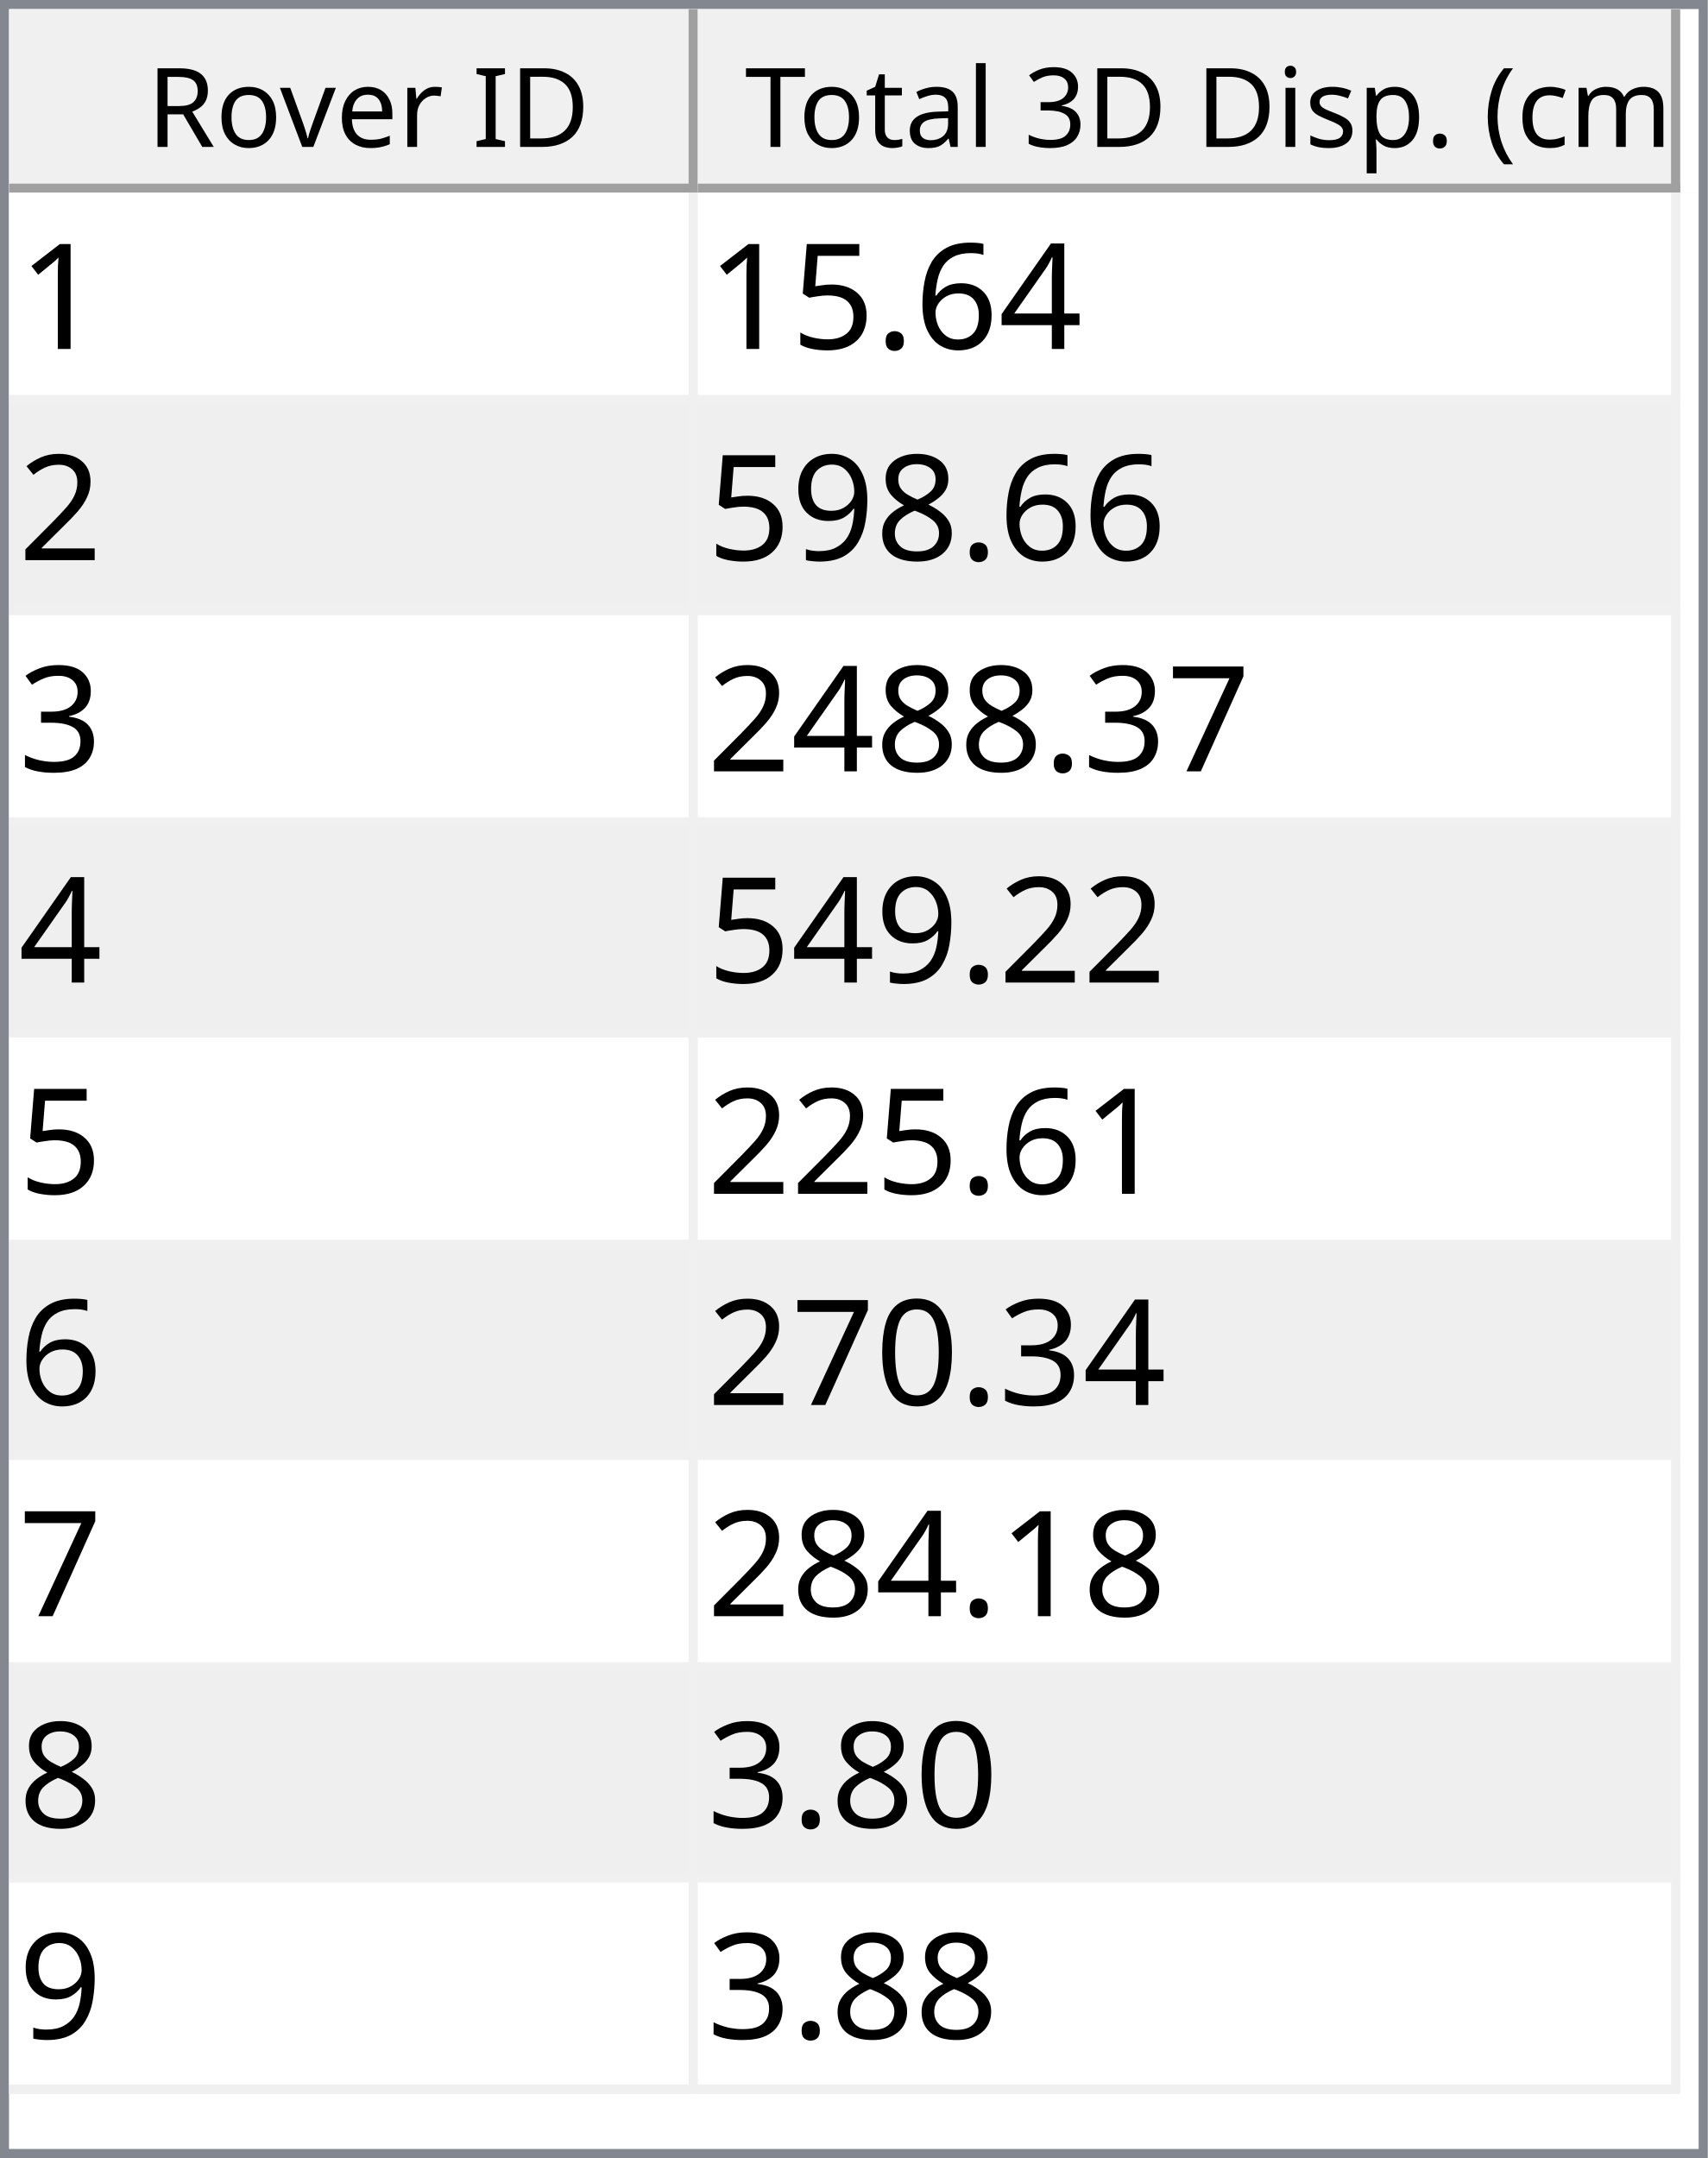
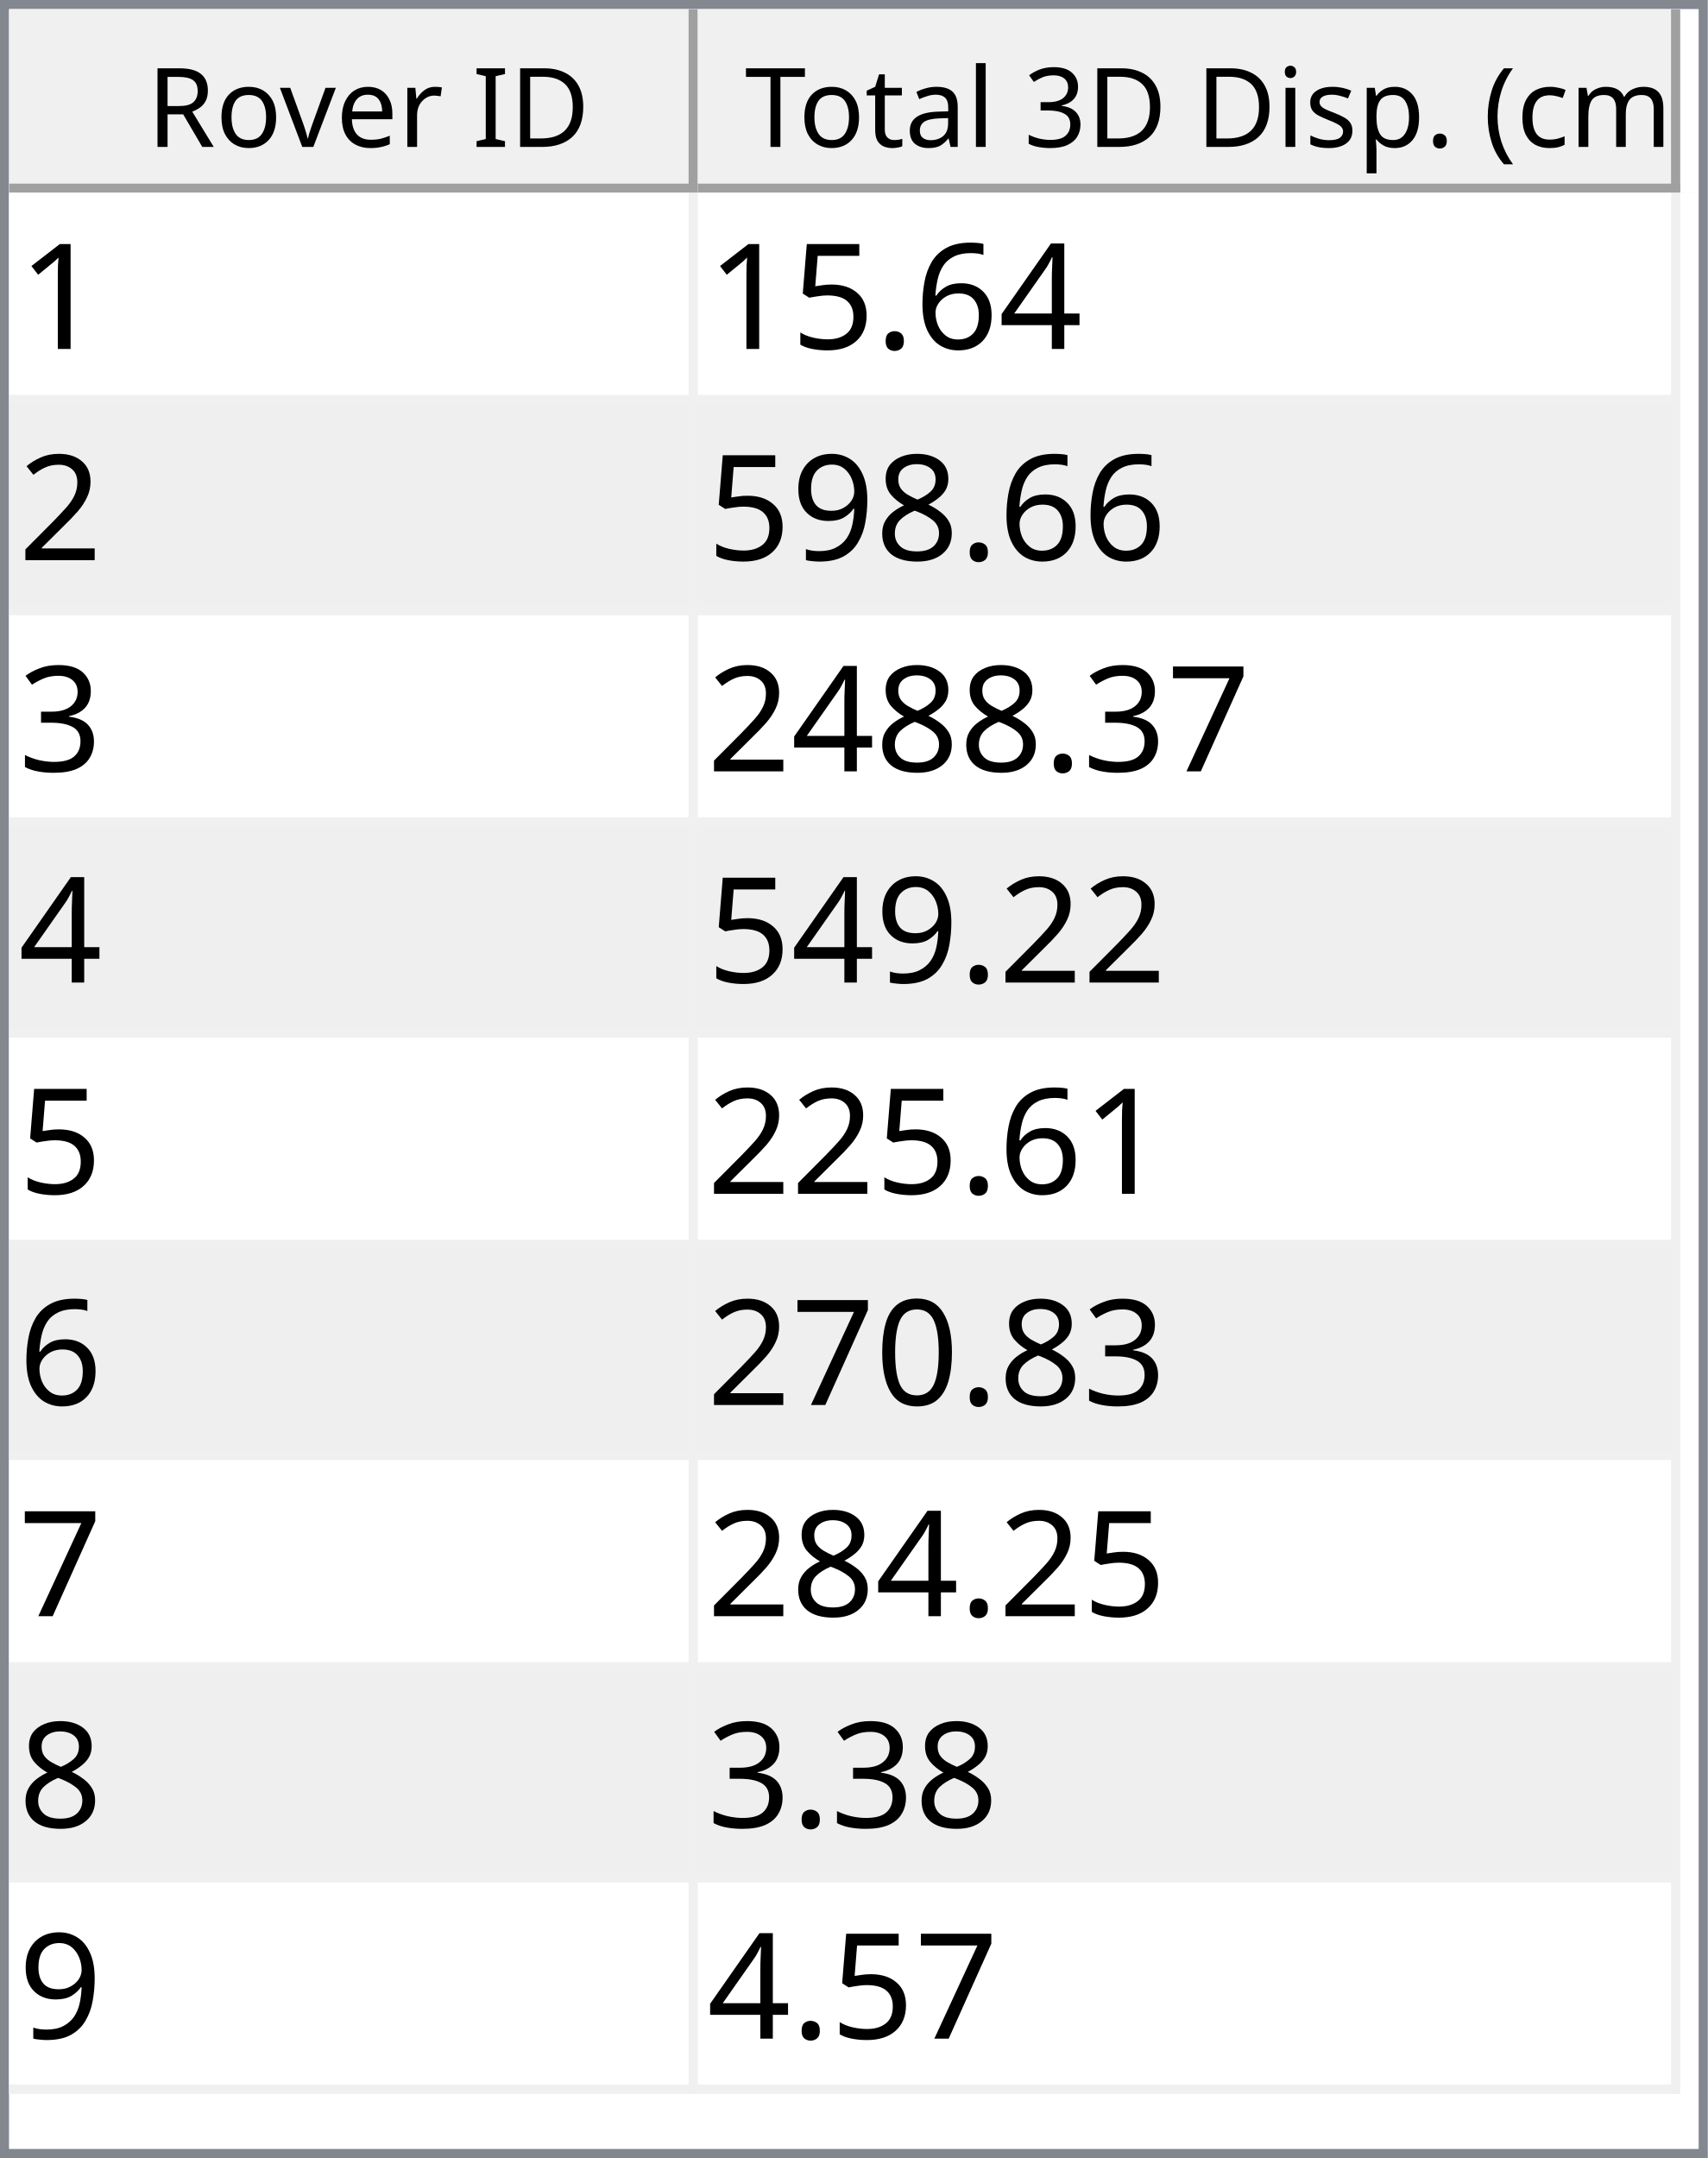
<svg xmlns="http://www.w3.org/2000/svg" style="fill-opacity:1; color-rendering:auto; color-interpolation:auto; text-rendering:auto; stroke:black; stroke-linecap:square; stroke-miterlimit:10; shape-rendering:auto; stroke-opacity:1; fill:black; stroke-dasharray:none; font-weight:normal; stroke-width:1; font-family:'Dialog'; font-style:normal; stroke-linejoin:miter; font-size:12px; stroke-dashoffset:0; image-rendering:auto;" width="186" height="235">
  <defs id="genericDefs" />
  <g>
    <defs id="defs1">
      <clipPath clipPathUnits="userSpaceOnUse" id="clipPath1">
        <path d="M0 0 L186 0 L186 235 L0 235 L0 0 Z" />
      </clipPath>
      <clipPath clipPathUnits="userSpaceOnUse" id="clipPath2">
        <path d="M0 0 L0 235 L186 235 L186 0 Z" />
      </clipPath>
      <clipPath clipPathUnits="userSpaceOnUse" id="clipPath3">
        <path d="M0 0 L0 20 L184 20 L184 0 Z" />
      </clipPath>
      <clipPath clipPathUnits="userSpaceOnUse" id="clipPath4">
        <path d="M0 0 L0 20 L75 20 L75 0 Z" />
      </clipPath>
      <clipPath clipPathUnits="userSpaceOnUse" id="clipPath5">
        <path d="M1 1 L1 19 L74 19 L74 1 Z" />
      </clipPath>
      <clipPath clipPathUnits="userSpaceOnUse" id="clipPath6">
        <path d="M0 0 L0 18 L73 18 L73 0 Z" />
      </clipPath>
      <clipPath clipPathUnits="userSpaceOnUse" id="clipPath7">
        <path d="M-0.5 -0.5 L-0.5 19.5 L74.5 19.5 L74.5 -0.5 Z" />
      </clipPath>
      <clipPath clipPathUnits="userSpaceOnUse" id="clipPath8">
        <path d="M0 0 L0 20 L107 20 L107 0 Z" />
      </clipPath>
      <clipPath clipPathUnits="userSpaceOnUse" id="clipPath9">
        <path d="M1 1 L1 19 L106 19 L106 1 Z" />
      </clipPath>
      <clipPath clipPathUnits="userSpaceOnUse" id="clipPath10">
        <path d="M0 0 L0 18 L105 18 L105 0 Z" />
      </clipPath>
      <clipPath clipPathUnits="userSpaceOnUse" id="clipPath11">
        <path d="M-0.5 -0.5 L-0.5 19.5 L106.5 19.5 L106.5 -0.5 Z" />
      </clipPath>
      <clipPath clipPathUnits="userSpaceOnUse" id="clipPath12">
        <path d="M0 0 L0 213 L184 213 L184 0 Z" />
      </clipPath>
      <clipPath clipPathUnits="userSpaceOnUse" id="clipPath13">
        <path d="M0 0 L0 207 L182 207 L182 0 Z" />
      </clipPath>
      <clipPath clipPathUnits="userSpaceOnUse" id="clipPath14">
        <path d="M-0.5 -0.5 L-0.5 206.5 L181.5 206.5 L181.5 -0.5 Z" />
      </clipPath>
      <clipPath clipPathUnits="userSpaceOnUse" id="clipPath15">
        <path d="M0 0 L0 22 L74 22 L74 0 Z" />
      </clipPath>
      <clipPath clipPathUnits="userSpaceOnUse" id="clipPath16">
        <path d="M0 0 L0 22 L106 22 L106 0 Z" />
      </clipPath>
      <font horiz-adv-x="64.551" id="font1">
        <font-face ascent="107.91" descent="25.098" units-per-em="100" style="font-style:normal; font-family:Segoe UI; font-weight:normal;" />
        <missing-glyph horiz-adv-x="64.551" d="M8.109 0 L8.109 68.266 L56.453 68.266 L56.453 0 L8.109 0 ZM15.328 7.234 L49.219 7.234 L49.219 61.031 L15.328 61.031 L15.328 7.234 Z" />
        <glyph unicode="D" horiz-adv-x="70.117" d="M9.188 0 L9.188 70.016 L28.516 70.016 Q65.531 70.016 65.531 35.891 Q65.531 19.672 55.25 9.836 Q44.969 0 27.734 0 L9.188 0 ZM17.391 62.594 L17.391 7.422 L27.828 7.422 Q41.609 7.422 49.273 14.797 Q56.938 22.172 56.938 35.688 Q56.938 62.594 28.328 62.594 L17.391 62.594 Z" />
        <glyph unicode="I" horiz-adv-x="26.611" d="M17.391 0 L9.188 0 L9.188 70.016 L17.391 70.016 L17.391 0 Z" />
        <glyph unicode=" " horiz-adv-x="27.393" d="" />
        <glyph unicode="r" horiz-adv-x="34.766" d="M34.188 41.891 Q32.078 43.5 28.125 43.5 Q23 43.5 19.555 38.672 Q16.109 33.844 16.109 25.484 L16.109 0 L8.109 0 L8.109 50 L16.109 50 L16.109 39.703 L16.312 39.703 Q18.016 44.969 21.531 47.922 Q25.047 50.875 29.391 50.875 Q32.516 50.875 34.188 50.203 L34.188 41.891 Z" />
        <glyph unicode="e" horiz-adv-x="52.295" d="M48.297 23 L12.984 23 Q13.188 14.656 17.484 10.109 Q21.781 5.562 29.297 5.562 Q37.75 5.562 44.828 11.141 L44.828 3.609 Q38.234 -1.172 27.391 -1.172 Q16.797 -1.172 10.742 5.641 Q4.688 12.453 4.688 24.812 Q4.688 36.469 11.305 43.82 Q17.922 51.172 27.734 51.172 Q37.547 51.172 42.922 44.828 Q48.297 38.484 48.297 27.203 L48.297 23 ZM40.094 29.781 Q40.047 36.719 36.75 40.578 Q33.453 44.438 27.594 44.438 Q21.922 44.438 17.969 40.383 Q14.016 36.328 13.094 29.781 L40.094 29.781 Z" />
        <glyph unicode="v" horiz-adv-x="47.9" d="M47.406 50 L27.484 0 L19.625 0 L0.688 50 L9.469 50 L22.172 13.672 Q23.578 9.672 23.922 6.688 L24.125 6.688 Q24.609 10.453 25.688 13.484 L38.969 50 L47.406 50 Z" />
        <glyph unicode="o" horiz-adv-x="58.594" d="M29 -1.172 Q17.922 -1.172 11.305 5.836 Q4.688 12.844 4.688 24.422 Q4.688 37.016 11.57 44.094 Q18.453 51.172 30.172 51.172 Q41.359 51.172 47.633 44.289 Q53.906 37.406 53.906 25.203 Q53.906 13.234 47.141 6.031 Q40.375 -1.172 29 -1.172 ZM29.594 44.438 Q21.875 44.438 17.383 39.188 Q12.891 33.938 12.891 24.703 Q12.891 15.828 17.43 10.695 Q21.969 5.562 29.594 5.562 Q37.359 5.562 41.531 10.594 Q45.703 15.625 45.703 24.906 Q45.703 34.281 41.531 39.359 Q37.359 44.438 29.594 44.438 Z" />
        <glyph unicode="R" horiz-adv-x="59.814" d="M59.375 0 L49.609 0 L37.891 19.625 Q36.281 22.359 34.766 24.289 Q33.25 26.219 31.664 27.438 Q30.078 28.656 28.25 29.219 Q26.422 29.781 24.125 29.781 L17.391 29.781 L17.391 0 L9.188 0 L9.188 70.016 L30.078 70.016 Q34.672 70.016 38.555 68.867 Q42.438 67.719 45.289 65.375 Q48.141 63.031 49.758 59.547 Q51.375 56.062 51.375 51.375 Q51.375 47.703 50.273 44.656 Q49.172 41.609 47.148 39.211 Q45.125 36.812 42.266 35.133 Q39.406 33.453 35.844 32.516 L35.844 32.328 Q37.594 31.547 38.891 30.547 Q40.188 29.547 41.359 28.18 Q42.531 26.812 43.68 25.078 Q44.828 23.344 46.234 21.047 L59.375 0 ZM17.391 62.594 L17.391 37.203 L28.516 37.203 Q31.594 37.203 34.203 38.133 Q36.812 39.062 38.719 40.797 Q40.625 42.531 41.703 45.047 Q42.781 47.562 42.781 50.688 Q42.781 56.297 39.141 59.445 Q35.5 62.594 28.609 62.594 L17.391 62.594 Z" />
        <glyph unicode=")" horiz-adv-x="30.176" d="M8.297 -15.922 L1.172 -15.922 Q16.406 2.344 16.406 26.812 Q16.406 51.469 1.078 70.016 L8.297 70.016 Q23.531 52.156 23.531 26.703 Q23.531 1.375 8.297 -15.922 Z" />
        <glyph unicode="m" horiz-adv-x="86.133" d="M79.109 0 L71.094 0 L71.094 28.719 Q71.094 37.016 68.531 40.727 Q65.969 44.438 59.906 44.438 Q54.781 44.438 51.195 39.75 Q47.609 35.062 47.609 28.516 L47.609 0 L39.594 0 L39.594 29.688 Q39.594 44.438 28.219 44.438 Q22.953 44.438 19.531 40.016 Q16.109 35.594 16.109 28.516 L16.109 0 L8.109 0 L8.109 50 L16.109 50 L16.109 42.094 L16.312 42.094 Q21.625 51.172 31.844 51.172 Q36.969 51.172 40.773 48.312 Q44.578 45.453 46 40.828 Q51.562 51.172 62.594 51.172 Q79.109 51.172 79.109 30.812 L79.109 0 Z" />
        <glyph unicode="c" horiz-adv-x="46.191" d="M42.188 2.297 Q36.422 -1.172 28.516 -1.172 Q17.828 -1.172 11.258 5.789 Q4.688 12.75 4.688 23.828 Q4.688 36.188 11.766 43.68 Q18.844 51.172 30.672 51.172 Q37.25 51.172 42.281 48.734 L42.281 40.531 Q36.719 44.438 30.375 44.438 Q22.703 44.438 17.797 38.945 Q12.891 33.453 12.891 24.516 Q12.891 15.719 17.508 10.641 Q22.125 5.562 29.891 5.562 Q36.422 5.562 42.188 9.906 L42.188 2.297 Z" />
        <glyph unicode="(" horiz-adv-x="30.176" d="M29.109 -15.922 L21.969 -15.922 Q6.844 1.375 6.844 26.703 Q6.844 52.156 21.969 70.016 L29.203 70.016 Q13.875 51.469 13.875 26.812 Q13.875 2.344 29.109 -15.922 Z" />
        <glyph unicode="." horiz-adv-x="21.68" d="M10.891 -1.078 Q8.641 -1.078 7.055 0.539 Q5.469 2.156 5.469 4.391 Q5.469 6.641 7.055 8.273 Q8.641 9.906 10.891 9.906 Q13.188 9.906 14.797 8.273 Q16.406 6.641 16.406 4.391 Q16.406 2.156 14.797 0.539 Q13.188 -1.078 10.891 -1.078 Z" />
        <glyph unicode="p" horiz-adv-x="58.789" d="M16.312 7.234 L16.109 7.234 L16.109 -23 L8.109 -23 L8.109 50 L16.109 50 L16.109 41.219 L16.312 41.219 Q22.219 51.172 33.594 51.172 Q43.266 51.172 48.688 44.461 Q54.109 37.75 54.109 26.469 Q54.109 13.922 48 6.375 Q41.891 -1.172 31.297 -1.172 Q21.578 -1.172 16.312 7.234 ZM16.109 27.391 L16.109 20.406 Q16.109 14.203 20.141 9.883 Q24.172 5.562 30.375 5.562 Q37.641 5.562 41.773 11.133 Q45.906 16.703 45.906 26.609 Q45.906 34.969 42.047 39.703 Q38.188 44.438 31.594 44.438 Q24.609 44.438 20.359 39.578 Q16.109 34.719 16.109 27.391 Z" />
        <glyph unicode="s" horiz-adv-x="42.432" d="M5.078 1.812 L5.078 10.406 Q11.625 5.562 19.484 5.562 Q30.031 5.562 30.031 12.594 Q30.031 14.594 29.125 15.992 Q28.219 17.391 26.68 18.461 Q25.141 19.531 23.07 20.383 Q21 21.234 18.609 22.172 Q15.281 23.484 12.766 24.828 Q10.25 26.172 8.57 27.859 Q6.891 29.547 6.031 31.695 Q5.172 33.844 5.172 36.719 Q5.172 40.234 6.789 42.945 Q8.406 45.656 11.086 47.484 Q13.766 49.312 17.211 50.242 Q20.656 51.172 24.312 51.172 Q30.812 51.172 35.938 48.922 L35.938 40.828 Q30.422 44.438 23.25 44.438 Q21 44.438 19.195 43.922 Q17.391 43.406 16.094 42.477 Q14.797 41.547 14.086 40.258 Q13.375 38.969 13.375 37.406 Q13.375 35.453 14.086 34.133 Q14.797 32.812 16.164 31.789 Q17.531 30.766 19.484 29.938 Q21.438 29.109 23.922 28.125 Q27.25 26.859 29.883 25.516 Q32.516 24.172 34.375 22.484 Q36.234 20.797 37.234 18.602 Q38.234 16.406 38.234 13.375 Q38.234 9.672 36.602 6.938 Q34.969 4.203 32.234 2.398 Q29.5 0.594 25.93 -0.289 Q22.359 -1.172 18.453 -1.172 Q10.75 -1.172 5.078 1.812 Z" />
        <glyph unicode="i" horiz-adv-x="24.219" d="M12.203 62.703 Q10.062 62.703 8.547 64.164 Q7.031 65.625 7.031 67.875 Q7.031 70.125 8.547 71.609 Q10.062 73.094 12.203 73.094 Q14.406 73.094 15.945 71.609 Q17.484 70.125 17.484 67.875 Q17.484 65.719 15.945 64.211 Q14.406 62.703 12.203 62.703 ZM16.109 0 L8.109 0 L8.109 50 L16.109 50 L16.109 0 Z" />
        <glyph unicode="3" horiz-adv-x="53.906" d="M46.531 19.828 Q46.531 15.094 44.75 11.211 Q42.969 7.328 39.719 4.57 Q36.469 1.812 31.93 0.297 Q27.391 -1.219 21.922 -1.219 Q11.922 -1.219 6 2.594 L6 11.188 Q13.094 5.609 22.219 5.609 Q25.875 5.609 28.828 6.539 Q31.781 7.469 33.906 9.227 Q36.031 10.984 37.18 13.477 Q38.328 15.969 38.328 19.094 Q38.328 32.812 18.797 32.812 L12.984 32.812 L12.984 39.594 L18.5 39.594 Q35.797 39.594 35.797 52.484 Q35.797 64.406 22.609 64.406 Q15.188 64.406 8.688 59.422 L8.688 67.188 Q15.375 71.188 24.609 71.188 Q29 71.188 32.57 69.969 Q36.141 68.75 38.68 66.555 Q41.219 64.359 42.609 61.281 Q44 58.203 44 54.5 Q44 40.672 30.031 36.719 L30.031 36.531 Q33.594 36.141 36.625 34.797 Q39.656 33.453 41.852 31.305 Q44.047 29.156 45.289 26.25 Q46.531 23.344 46.531 19.828 Z" />
        <glyph unicode="l" horiz-adv-x="24.219" d="M16.109 0 L8.109 0 L8.109 74.031 L16.109 74.031 L16.109 0 Z" />
        <glyph unicode="a" horiz-adv-x="50.879" d="M43.891 0 L35.891 0 L35.891 7.812 L35.688 7.812 Q30.469 -1.172 20.312 -1.172 Q12.844 -1.172 8.617 2.781 Q4.391 6.734 4.391 13.281 Q4.391 27.297 20.906 29.594 L35.891 31.688 Q35.891 44.438 25.594 44.438 Q16.547 44.438 9.281 38.281 L9.281 46.484 Q16.656 51.172 26.266 51.172 Q43.891 51.172 43.891 32.516 L43.891 0 ZM35.891 25.297 L23.828 23.641 Q18.266 22.859 15.43 20.875 Q12.594 18.891 12.594 13.875 Q12.594 10.203 15.211 7.883 Q17.828 5.562 22.172 5.562 Q28.125 5.562 32.008 9.742 Q35.891 13.922 35.891 20.312 L35.891 25.297 Z" />
        <glyph unicode="t" horiz-adv-x="33.887" d="M31.297 0.484 Q28.469 -1.078 23.828 -1.078 Q10.688 -1.078 10.688 13.578 L10.688 43.172 L2.094 43.172 L2.094 50 L10.688 50 L10.688 62.203 L18.703 64.797 L18.703 50 L31.297 50 L31.297 43.172 L18.703 43.172 L18.703 14.984 Q18.703 9.969 20.414 7.82 Q22.125 5.672 26.078 5.672 Q29.109 5.672 31.297 7.328 L31.297 0.484 Z" />
        <glyph unicode="T" horiz-adv-x="52.393" d="M50.594 62.594 L30.375 62.594 L30.375 0 L22.172 0 L22.172 62.594 L2 62.594 L2 70.016 L50.594 70.016 L50.594 62.594 Z" />
      </font>
      <font horiz-adv-x="75.0" id="font2">
        <font-face ascent="100.537" descent="21.973" units-per-em="100" style="font-style:normal; font-family:sans-serif; font-weight:normal;" />
        <missing-glyph horiz-adv-x="75.0" d="M12.5 0 L12.5 62.5 L62.5 62.5 L62.5 0 L12.5 0 ZM14.062 1.562 L60.938 1.562 L60.938 60.938 L14.062 60.938 L14.062 1.562 Z" />
        <glyph unicode="1" horiz-adv-x="55.615" d="M37.25 0 L28.469 0 L28.469 56 Q25.297 52.984 20.141 49.953 Q14.984 46.922 10.891 45.406 L10.891 53.906 Q18.266 57.375 23.781 62.305 Q29.297 67.234 31.594 71.875 L37.25 71.875 L37.25 0 Z" />
        <glyph unicode="4" horiz-adv-x="55.615" d="M32.328 0 L32.328 17.141 L1.266 17.141 L1.266 25.203 L33.938 71.578 L41.109 71.578 L41.109 25.203 L50.781 25.203 L50.781 17.141 L41.109 17.141 L41.109 0 L32.328 0 ZM32.328 25.203 L32.328 57.469 L9.906 25.203 L32.328 25.203 Z" />
        <glyph unicode="6" horiz-adv-x="55.615" d="M49.75 54.047 L41.016 53.375 Q39.844 58.547 37.703 60.891 Q34.125 64.656 28.906 64.656 Q24.703 64.656 21.531 62.312 Q17.391 59.281 14.992 53.469 Q12.594 47.656 12.5 36.922 Q15.672 41.75 20.266 44.094 Q24.859 46.438 29.891 46.438 Q38.672 46.438 44.852 39.969 Q51.031 33.5 51.031 23.25 Q51.031 16.5 48.125 10.719 Q45.219 4.938 40.141 1.859 Q35.062 -1.219 28.609 -1.219 Q17.625 -1.219 10.695 6.859 Q3.766 14.938 3.766 33.5 Q3.766 54.25 11.422 63.672 Q18.109 71.875 29.438 71.875 Q37.891 71.875 43.289 67.141 Q48.688 62.406 49.75 54.047 ZM13.875 23.188 Q13.875 18.656 15.797 14.508 Q17.719 10.359 21.188 8.18 Q24.656 6 28.469 6 Q34.031 6 38.039 10.492 Q42.047 14.984 42.047 22.703 Q42.047 30.125 38.086 34.398 Q34.125 38.672 28.125 38.672 Q22.172 38.672 18.023 34.398 Q13.875 30.125 13.875 23.188 Z" />
        <glyph unicode="." horiz-adv-x="27.783" d="M9.078 0 L9.078 10.016 L19.094 10.016 L19.094 0 L9.078 0 Z" />
        <glyph unicode="5" horiz-adv-x="55.615" d="M4.156 18.75 L13.375 19.531 Q14.406 12.797 18.141 9.398 Q21.875 6 27.156 6 Q33.5 6 37.891 10.789 Q42.281 15.578 42.281 23.484 Q42.281 31 38.062 35.352 Q33.844 39.703 27 39.703 Q22.75 39.703 19.336 37.773 Q15.922 35.844 13.969 32.766 L5.719 33.844 L12.641 70.609 L48.25 70.609 L48.25 62.203 L19.672 62.203 L15.828 42.969 Q22.266 47.469 29.344 47.469 Q38.719 47.469 45.164 40.969 Q51.609 34.469 51.609 24.266 Q51.609 14.547 45.953 7.469 Q39.062 -1.219 27.156 -1.219 Q17.391 -1.219 11.211 4.25 Q5.031 9.719 4.156 18.75 Z" />
        <glyph unicode="2" horiz-adv-x="55.615" d="M50.344 8.453 L50.344 0 L3.031 0 Q2.938 3.172 4.047 6.109 Q5.859 10.938 9.836 15.625 Q13.812 20.312 21.344 26.469 Q33.016 36.031 37.117 41.625 Q41.219 47.219 41.219 52.203 Q41.219 57.422 37.477 61.008 Q33.734 64.594 27.734 64.594 Q21.391 64.594 17.578 60.789 Q13.766 56.984 13.719 50.25 L4.688 51.172 Q5.609 61.281 11.664 66.578 Q17.719 71.875 27.938 71.875 Q38.234 71.875 44.242 66.164 Q50.25 60.453 50.25 52 Q50.25 47.703 48.492 43.555 Q46.734 39.406 42.656 34.812 Q38.578 30.219 29.109 22.219 Q21.188 15.578 18.945 13.211 Q16.703 10.844 15.234 8.453 L50.344 8.453 Z" />
        <glyph unicode="8" horiz-adv-x="55.615" d="M17.672 38.812 Q12.203 40.828 9.57 44.539 Q6.938 48.25 6.938 53.422 Q6.938 61.234 12.555 66.555 Q18.172 71.875 27.484 71.875 Q36.859 71.875 42.578 66.43 Q48.297 60.984 48.297 53.172 Q48.297 48.188 45.68 44.508 Q43.062 40.828 37.75 38.812 Q44.344 36.672 47.781 31.883 Q51.219 27.094 51.219 20.453 Q51.219 11.281 44.727 5.031 Q38.234 -1.219 27.641 -1.219 Q17.047 -1.219 10.547 5.055 Q4.047 11.328 4.047 20.703 Q4.047 27.688 7.594 32.398 Q11.141 37.109 17.672 38.812 ZM15.922 53.719 Q15.922 48.641 19.195 45.414 Q22.469 42.188 27.688 42.188 Q32.766 42.188 36.016 45.383 Q39.266 48.578 39.266 53.219 Q39.266 58.062 35.914 61.359 Q32.562 64.656 27.594 64.656 Q22.562 64.656 19.242 61.43 Q15.922 58.203 15.922 53.719 ZM13.094 20.656 Q13.094 16.891 14.875 13.375 Q16.656 9.859 20.172 7.93 Q23.688 6 27.734 6 Q34.031 6 38.133 10.055 Q42.234 14.109 42.234 20.359 Q42.234 26.703 38.016 30.859 Q33.797 35.016 27.438 35.016 Q21.234 35.016 17.164 30.914 Q13.094 26.812 13.094 20.656 Z" />
        <glyph unicode="9" horiz-adv-x="55.615" d="M5.469 16.547 L13.922 17.328 Q14.984 11.375 18.016 8.688 Q21.047 6 25.781 6 Q29.828 6 32.883 7.859 Q35.938 9.719 37.891 12.82 Q39.844 15.922 41.164 21.195 Q42.484 26.469 42.484 31.938 Q42.484 32.516 42.438 33.688 Q39.797 29.5 35.234 26.883 Q30.672 24.266 25.344 24.266 Q16.453 24.266 10.305 30.711 Q4.156 37.156 4.156 47.703 Q4.156 58.594 10.578 65.234 Q17 71.875 26.656 71.875 Q33.641 71.875 39.43 68.117 Q45.219 64.359 48.219 57.398 Q51.219 50.438 51.219 37.25 Q51.219 23.531 48.242 15.406 Q45.266 7.281 39.383 3.031 Q33.5 -1.219 25.594 -1.219 Q17.188 -1.219 11.867 3.445 Q6.547 8.109 5.469 16.547 ZM41.453 48.141 Q41.453 55.719 37.43 60.156 Q33.406 64.594 27.734 64.594 Q21.875 64.594 17.531 59.812 Q13.188 55.031 13.188 47.406 Q13.188 40.578 17.312 36.305 Q21.438 32.031 27.484 32.031 Q33.594 32.031 37.523 36.305 Q41.453 40.578 41.453 48.141 Z" />
        <glyph unicode="3" horiz-adv-x="55.615" d="M4.203 18.891 L12.984 20.062 Q14.5 12.594 18.141 9.297 Q21.781 6 27 6 Q33.203 6 37.477 10.297 Q41.75 14.594 41.75 20.953 Q41.75 27 37.797 30.93 Q33.844 34.859 27.734 34.859 Q25.25 34.859 21.531 33.891 L22.516 41.609 Q23.391 41.5 23.922 41.5 Q29.547 41.5 34.039 44.43 Q38.531 47.359 38.531 53.469 Q38.531 58.297 35.258 61.477 Q31.984 64.656 26.812 64.656 Q21.688 64.656 18.266 61.43 Q14.844 58.203 13.875 51.766 L5.078 53.328 Q6.688 62.156 12.398 67.016 Q18.109 71.875 26.609 71.875 Q32.469 71.875 37.398 69.359 Q42.328 66.844 44.945 62.5 Q47.562 58.156 47.562 53.266 Q47.562 48.641 45.07 44.828 Q42.578 41.016 37.703 38.766 Q44.047 37.312 47.562 32.695 Q51.078 28.078 51.078 21.141 Q51.078 11.766 44.242 5.25 Q37.406 -1.266 26.953 -1.266 Q17.531 -1.266 11.305 4.352 Q5.078 9.969 4.203 18.891 Z" />
        <glyph unicode="7" horiz-adv-x="55.615" d="M4.734 62.203 L4.734 70.656 L51.078 70.656 L51.078 63.812 Q44.234 56.547 37.523 44.484 Q30.812 32.422 27.156 19.672 Q24.516 10.688 23.781 0 L14.75 0 Q14.891 8.453 18.062 20.414 Q21.234 32.375 27.172 43.484 Q33.109 54.594 39.797 62.203 L4.734 62.203 Z" />
        <glyph unicode="0" horiz-adv-x="55.615" d="M4.156 35.297 Q4.156 48 6.766 55.742 Q9.375 63.484 14.523 67.68 Q19.672 71.875 27.484 71.875 Q33.25 71.875 37.594 69.555 Q41.938 67.234 44.773 62.867 Q47.609 58.5 49.219 52.227 Q50.828 45.953 50.828 35.297 Q50.828 22.703 48.242 14.969 Q45.656 7.234 40.508 3.008 Q35.359 -1.219 27.484 -1.219 Q17.141 -1.219 11.234 6.203 Q4.156 15.141 4.156 35.297 ZM13.188 35.297 Q13.188 17.672 17.312 11.836 Q21.438 6 27.484 6 Q33.547 6 37.672 11.859 Q41.797 17.719 41.797 35.297 Q41.797 52.984 37.672 58.789 Q33.547 64.594 27.391 64.594 Q21.344 64.594 17.719 59.469 Q13.188 52.938 13.188 35.297 Z" />
      </font>
    </defs>
    <g style="fill:white; stroke:white;">
      <rect x="0" y="0" width="186" style="clip-path:url(#clipPath1); stroke:none;" height="235" />
    </g>
    <g style="fill:white; text-rendering:optimizeSpeed; color-rendering:optimizeSpeed; image-rendering:optimizeSpeed; shape-rendering:crispEdges; stroke:white; color-interpolation:sRGB;">
      <rect x="0" width="186" height="235" y="0" style="stroke:none;" />
      <path style="stroke:none;" d="M0 235 L186 235 L186 0 L0 0 Z" />
    </g>
    <g style="fill:rgb(240,240,240); font-family:'Segoe UI'; stroke:rgb(240,240,240);">
      <rect x="0" y="0" width="186" style="clip-path:url(#clipPath2); stroke:none;" height="235" />
    </g>
    <g style="fill:rgb(130,135,144); font-family:'Segoe UI'; stroke:rgb(130,135,144);">
      <path d="M0 0 L186 0 L186 235 L0 235 L0 0 ZM1 1 L185 1 L185 234 L1 234 L1 1 Z" style="fill-rule:evenodd; clip-path:url(#clipPath2); stroke:none;" />
    </g>
    <g style="fill:white; font-family:'Segoe UI'; stroke:white;" transform="translate(1,1)">
      <rect x="0" y="0" width="184" style="clip-path:url(#clipPath3); stroke:none;" height="20" />
    </g>
    <g style="fill:rgb(240,240,240); font-family:'Segoe UI'; stroke:rgb(240,240,240);" transform="translate(1,1)">
      <rect x="0" y="0" width="75" style="clip-path:url(#clipPath4); stroke:none;" height="20" />
    </g>
    <g style="font-family:'Segoe UI';" transform="translate(2,2)">
      <text x="14" xml:space="preserve" y="14" style="clip-path:url(#clipPath6); stroke:none;">Rover ID</text>
    </g>
    <g style="fill:rgb(160,160,160); font-family:'Segoe UI'; stroke:rgb(160,160,160); stroke-linejoin:bevel;" transform="translate(1.5,1.5)">
      <line x1="74" x2="74" y1="0" style="fill:none; clip-path:url(#clipPath7);" y2="19" />
    </g>
    <g style="fill:rgb(160,160,160); font-family:'Segoe UI'; stroke:rgb(160,160,160); stroke-linejoin:bevel;" transform="matrix(1,0,0,1,1,1) translate(0.5,0.5)">
      <line x1="0" x2="74" y1="19" style="fill:none; clip-path:url(#clipPath7);" y2="19" />
    </g>
    <g style="fill:rgb(240,240,240); font-family:'Segoe UI'; stroke:rgb(240,240,240);" transform="translate(76,1)">
      <rect x="0" y="0" width="107" style="clip-path:url(#clipPath8); stroke:none;" height="20" />
    </g>
    <g style="font-family:'Segoe UI';" transform="translate(77,2)">
      <text x="1" xml:space="preserve" y="14" style="clip-path:url(#clipPath10); stroke:none;"> Total 3D Disp. (cm)</text>
    </g>
    <g style="fill:rgb(160,160,160); font-family:'Segoe UI'; stroke:rgb(160,160,160); stroke-linejoin:bevel;" transform="translate(76.5,1.5)">
      <line x1="106" x2="106" y1="0" style="fill:none; clip-path:url(#clipPath11);" y2="19" />
    </g>
    <g style="fill:rgb(160,160,160); font-family:'Segoe UI'; stroke:rgb(160,160,160); stroke-linejoin:bevel;" transform="matrix(1,0,0,1,76,1) translate(0.5,0.5)">
      <line x1="0" x2="106" y1="19" style="fill:none; clip-path:url(#clipPath11);" y2="19" />
    </g>
    <g style="fill:white; font-family:'Segoe UI'; stroke:white;" transform="translate(1,21)">
      <rect x="0" y="0" width="184" style="clip-path:url(#clipPath12); stroke:none;" height="213" />
    </g>
    <g style="fill:rgb(240,240,240); font-size:16px; font-family:sans-serif; stroke:rgb(240,240,240);" transform="translate(1,21)">
      <rect x="0" y="0" width="182" style="clip-path:url(#clipPath13); stroke:none;" height="207" />
      <line transform="translate(0.5,0.5)" x1="0" x2="181" y1="22" style="clip-path:url(#clipPath14); fill:none; stroke-linejoin:bevel;" y2="22" />
    </g>
    <g transform="matrix(1,0,0,1,1,21) translate(0.5,0.5)" style="fill:rgb(240,240,240); font-size:16px; font-family:sans-serif; stroke:rgb(240,240,240); stroke-linejoin:bevel;">
      <line x1="0" x2="181" y1="45" style="fill:none; clip-path:url(#clipPath14);" y2="45" />
    </g>
    <g transform="matrix(1,0,0,1,1,21) translate(0.5,0.5)" style="fill:rgb(240,240,240); font-size:16px; font-family:sans-serif; stroke:rgb(240,240,240); stroke-linejoin:bevel;">
      <line x1="0" x2="181" y1="68" style="fill:none; clip-path:url(#clipPath14);" y2="68" />
    </g>
    <g transform="matrix(1,0,0,1,1,21) translate(0.5,0.5)" style="fill:rgb(240,240,240); font-size:16px; font-family:sans-serif; stroke:rgb(240,240,240); stroke-linejoin:bevel;">
      <line x1="0" x2="181" y1="91" style="fill:none; clip-path:url(#clipPath14);" y2="91" />
    </g>
    <g transform="matrix(1,0,0,1,1,21) translate(0.5,0.5)" style="fill:rgb(240,240,240); font-size:16px; font-family:sans-serif; stroke:rgb(240,240,240); stroke-linejoin:bevel;">
      <line x1="0" x2="181" y1="114" style="fill:none; clip-path:url(#clipPath14);" y2="114" />
    </g>
    <g transform="matrix(1,0,0,1,1,21) translate(0.5,0.5)" style="fill:rgb(240,240,240); font-size:16px; font-family:sans-serif; stroke:rgb(240,240,240); stroke-linejoin:bevel;">
      <line x1="0" x2="181" y1="137" style="fill:none; clip-path:url(#clipPath14);" y2="137" />
    </g>
    <g transform="matrix(1,0,0,1,1,21) translate(0.5,0.5)" style="fill:rgb(240,240,240); font-size:16px; font-family:sans-serif; stroke:rgb(240,240,240); stroke-linejoin:bevel;">
      <line x1="0" x2="181" y1="160" style="fill:none; clip-path:url(#clipPath14);" y2="160" />
    </g>
    <g transform="matrix(1,0,0,1,1,21) translate(0.5,0.5)" style="fill:rgb(240,240,240); font-size:16px; font-family:sans-serif; stroke:rgb(240,240,240); stroke-linejoin:bevel;">
      <line x1="0" x2="181" y1="183" style="fill:none; clip-path:url(#clipPath14);" y2="183" />
    </g>
    <g transform="matrix(1,0,0,1,1,21) translate(0.5,0.5)" style="fill:rgb(240,240,240); font-size:16px; font-family:sans-serif; stroke:rgb(240,240,240); stroke-linejoin:bevel;">
      <line x1="0" x2="181" y1="206" style="fill:none; clip-path:url(#clipPath14);" y2="206" />
    </g>
    <g transform="matrix(1,0,0,1,1,21) translate(0.5,0.5)" style="fill:rgb(240,240,240); font-size:16px; font-family:sans-serif; stroke:rgb(240,240,240); stroke-linejoin:bevel;">
      <line x1="74" x2="74" y1="0" style="fill:none; clip-path:url(#clipPath14);" y2="206" />
    </g>
    <g transform="matrix(1,0,0,1,1,21) translate(0.5,0.5)" style="fill:rgb(240,240,240); font-size:16px; font-family:sans-serif; stroke:rgb(240,240,240); stroke-linejoin:bevel;">
      <line x1="181" x2="181" y1="0" style="fill:none; clip-path:url(#clipPath14);" y2="206" />
    </g>
    <g style="fill:white; font-size:16px; font-family:sans-serif; stroke:white;" transform="matrix(1,0,0,1,1,21)">
      <rect x="0" y="0" width="74" style="clip-path:url(#clipPath15); stroke:none;" height="22" />
      <text x="1" y="17" style="fill:black; clip-path:url(#clipPath15); stroke:none;" xml:space="preserve">1</text>
    </g>
    <g style="fill:white; font-size:16px; font-family:sans-serif; stroke:white;" transform="matrix(1,0,0,1,1,21) translate(75,0)">
      <rect x="0" y="0" width="106" style="clip-path:url(#clipPath16); stroke:none;" height="22" />
      <text x="1" y="17" style="fill:black; clip-path:url(#clipPath16); stroke:none;" xml:space="preserve">15.64</text>
    </g>
    <g style="fill:rgb(239,239,239); font-size:16px; font-family:sans-serif; stroke:rgb(239,239,239);" transform="matrix(1,0,0,1,1,21) translate(0,23)">
      <rect x="0" y="0" width="74" style="clip-path:url(#clipPath15); stroke:none;" height="22" />
      <text x="1" y="17" style="fill:black; clip-path:url(#clipPath15); stroke:none;" xml:space="preserve">2</text>
    </g>
    <g style="fill:rgb(239,239,239); font-size:16px; font-family:sans-serif; stroke:rgb(239,239,239);" transform="matrix(1,0,0,1,1,21) translate(75,23)">
      <rect x="0" y="0" width="106" style="clip-path:url(#clipPath16); stroke:none;" height="22" />
      <text x="1" y="17" style="fill:black; clip-path:url(#clipPath16); stroke:none;" xml:space="preserve">598.66</text>
    </g>
    <g style="fill:white; font-size:16px; font-family:sans-serif; stroke:white;" transform="matrix(1,0,0,1,1,21) translate(0,46)">
      <rect x="0" y="0" width="74" style="clip-path:url(#clipPath15); stroke:none;" height="22" />
      <text x="1" y="17" style="fill:black; clip-path:url(#clipPath15); stroke:none;" xml:space="preserve">3</text>
    </g>
    <g style="fill:white; font-size:16px; font-family:sans-serif; stroke:white;" transform="matrix(1,0,0,1,1,21) translate(75,46)">
      <rect x="0" y="0" width="106" style="clip-path:url(#clipPath16); stroke:none;" height="22" />
      <text x="1" y="17" style="fill:black; clip-path:url(#clipPath16); stroke:none;" xml:space="preserve">2488.37</text>
    </g>
    <g style="fill:rgb(239,239,239); font-size:16px; font-family:sans-serif; stroke:rgb(239,239,239);" transform="matrix(1,0,0,1,1,21) translate(0,69)">
      <rect x="0" y="0" width="74" style="clip-path:url(#clipPath15); stroke:none;" height="22" />
      <text x="1" y="17" style="fill:black; clip-path:url(#clipPath15); stroke:none;" xml:space="preserve">4</text>
    </g>
    <g style="fill:rgb(239,239,239); font-size:16px; font-family:sans-serif; stroke:rgb(239,239,239);" transform="matrix(1,0,0,1,1,21) translate(75,69)">
      <rect x="0" y="0" width="106" style="clip-path:url(#clipPath16); stroke:none;" height="22" />
      <text x="1" y="17" style="fill:black; clip-path:url(#clipPath16); stroke:none;" xml:space="preserve">549.22</text>
    </g>
    <g style="fill:white; font-size:16px; font-family:sans-serif; stroke:white;" transform="matrix(1,0,0,1,1,21) translate(0,92)">
      <rect x="0" y="0" width="74" style="clip-path:url(#clipPath15); stroke:none;" height="22" />
      <text x="1" y="17" style="fill:black; clip-path:url(#clipPath15); stroke:none;" xml:space="preserve">5</text>
    </g>
    <g style="fill:white; font-size:16px; font-family:sans-serif; stroke:white;" transform="matrix(1,0,0,1,1,21) translate(75,92)">
      <rect x="0" y="0" width="106" style="clip-path:url(#clipPath16); stroke:none;" height="22" />
      <text x="1" y="17" style="fill:black; clip-path:url(#clipPath16); stroke:none;" xml:space="preserve">225.61</text>
    </g>
    <g style="fill:rgb(239,239,239); font-size:16px; font-family:sans-serif; stroke:rgb(239,239,239);" transform="matrix(1,0,0,1,1,21) translate(0,115)">
      <rect x="0" y="0" width="74" style="clip-path:url(#clipPath15); stroke:none;" height="22" />
      <text x="1" y="17" style="fill:black; clip-path:url(#clipPath15); stroke:none;" xml:space="preserve">6</text>
    </g>
    <g style="fill:rgb(239,239,239); font-size:16px; font-family:sans-serif; stroke:rgb(239,239,239);" transform="matrix(1,0,0,1,1,21) translate(75,115)">
      <rect x="0" y="0" width="106" style="clip-path:url(#clipPath16); stroke:none;" height="22" />
-       <text x="1" y="17" style="fill:black; clip-path:url(#clipPath16); stroke:none;" xml:space="preserve">270.34</text>
+       <text x="1" y="17" style="fill:black; clip-path:url(#clipPath16); stroke:none;" xml:space="preserve">270.83</text>
    </g>
    <g style="fill:white; font-size:16px; font-family:sans-serif; stroke:white;" transform="matrix(1,0,0,1,1,21) translate(0,138)">
      <rect x="0" y="0" width="74" style="clip-path:url(#clipPath15); stroke:none;" height="22" />
      <text x="1" y="17" style="fill:black; clip-path:url(#clipPath15); stroke:none;" xml:space="preserve">7</text>
    </g>
    <g style="fill:white; font-size:16px; font-family:sans-serif; stroke:white;" transform="matrix(1,0,0,1,1,21) translate(75,138)">
      <rect x="0" y="0" width="106" style="clip-path:url(#clipPath16); stroke:none;" height="22" />
-       <text x="1" y="17" style="fill:black; clip-path:url(#clipPath16); stroke:none;" xml:space="preserve">284.18</text>
+       <text x="1" y="17" style="fill:black; clip-path:url(#clipPath16); stroke:none;" xml:space="preserve">284.25</text>
    </g>
    <g style="fill:rgb(239,239,239); font-size:16px; font-family:sans-serif; stroke:rgb(239,239,239);" transform="matrix(1,0,0,1,1,21) translate(0,161)">
      <rect x="0" y="0" width="74" style="clip-path:url(#clipPath15); stroke:none;" height="22" />
      <text x="1" y="17" style="fill:black; clip-path:url(#clipPath15); stroke:none;" xml:space="preserve">8</text>
    </g>
    <g style="fill:rgb(239,239,239); font-size:16px; font-family:sans-serif; stroke:rgb(239,239,239);" transform="matrix(1,0,0,1,1,21) translate(75,161)">
      <rect x="0" y="0" width="106" style="clip-path:url(#clipPath16); stroke:none;" height="22" />
-       <text x="1" y="17" style="fill:black; clip-path:url(#clipPath16); stroke:none;" xml:space="preserve">3.80</text>
+       <text x="1" y="17" style="fill:black; clip-path:url(#clipPath16); stroke:none;" xml:space="preserve">3.38</text>
    </g>
    <g style="fill:white; font-size:16px; font-family:sans-serif; stroke:white;" transform="matrix(1,0,0,1,1,21) translate(0,184)">
      <rect x="0" y="0" width="74" style="clip-path:url(#clipPath15); stroke:none;" height="22" />
      <text x="1" y="17" style="fill:black; clip-path:url(#clipPath15); stroke:none;" xml:space="preserve">9</text>
    </g>
    <g style="fill:white; font-size:16px; font-family:sans-serif; stroke:white;" transform="matrix(1,0,0,1,1,21) translate(75,184)">
      <rect x="0" y="0" width="106" style="clip-path:url(#clipPath16); stroke:none;" height="22" />
-       <text x="1" y="17" style="fill:black; clip-path:url(#clipPath16); stroke:none;" xml:space="preserve">3.88</text>
+       <text x="1" y="17" style="fill:black; clip-path:url(#clipPath16); stroke:none;" xml:space="preserve">4.57</text>
    </g>
  </g>
</svg>
